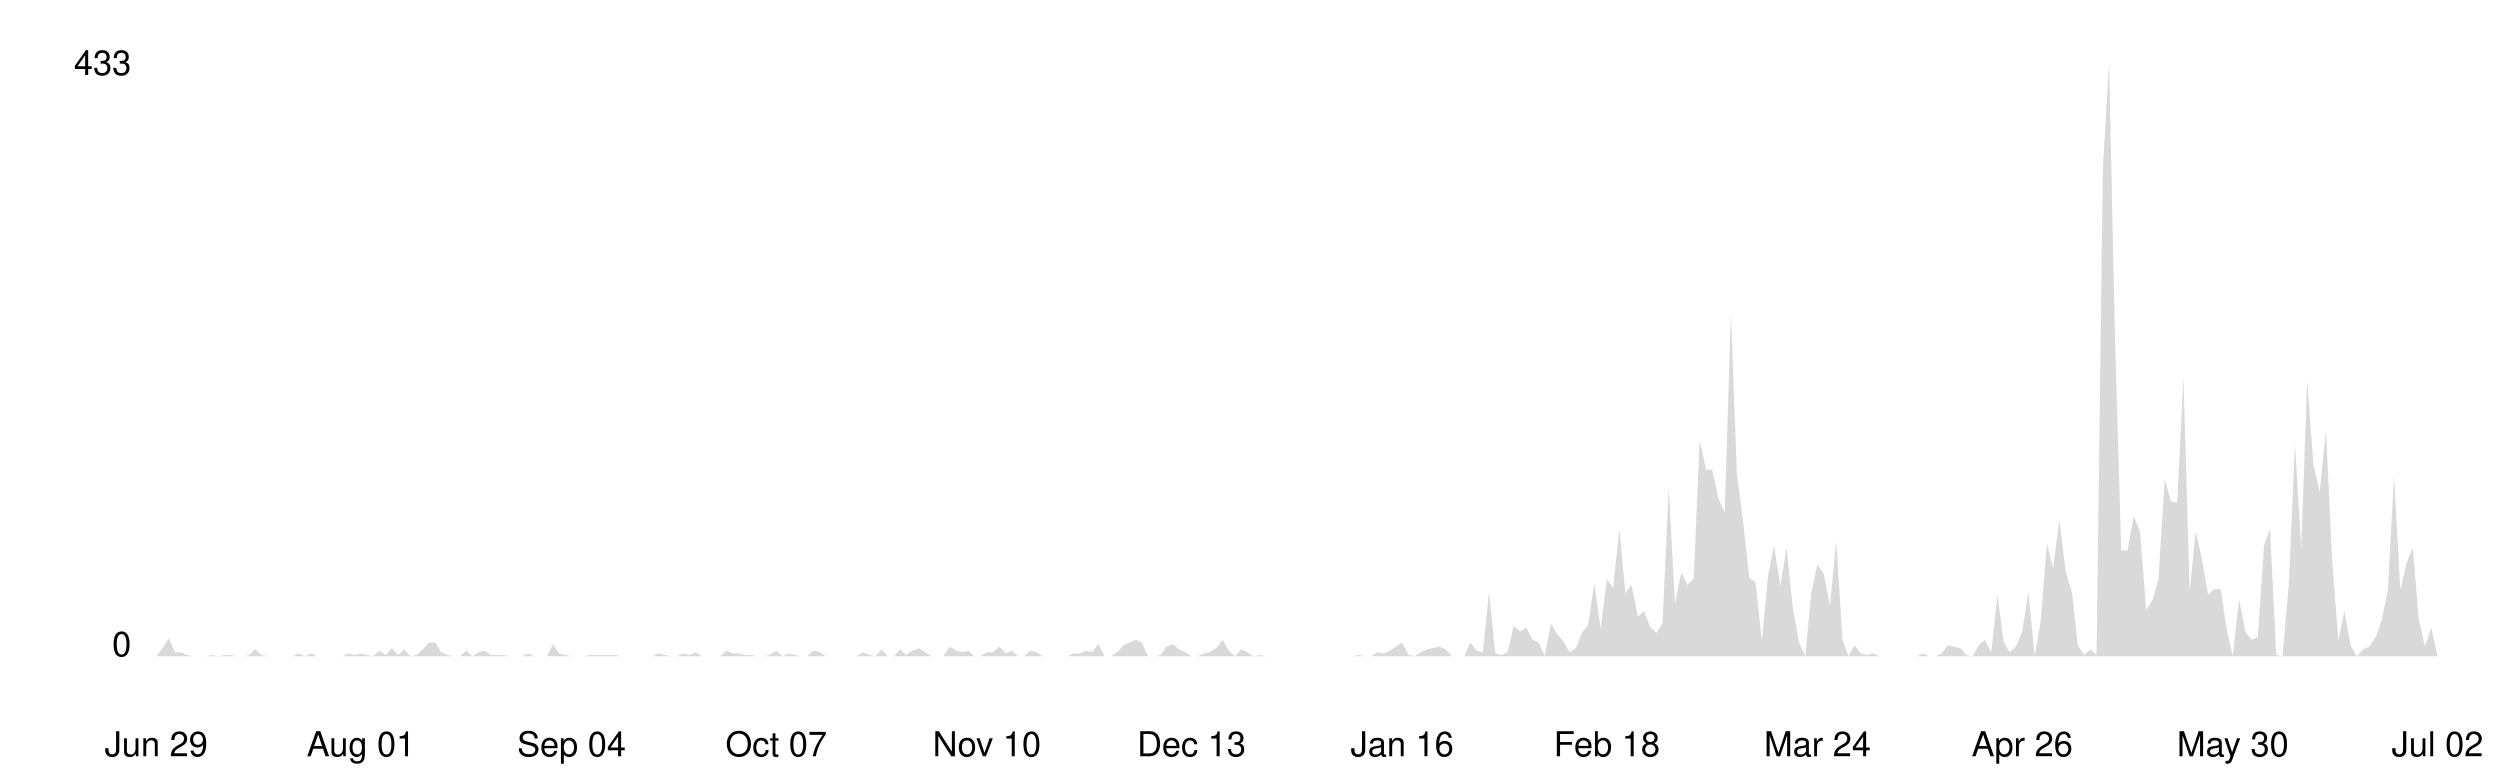
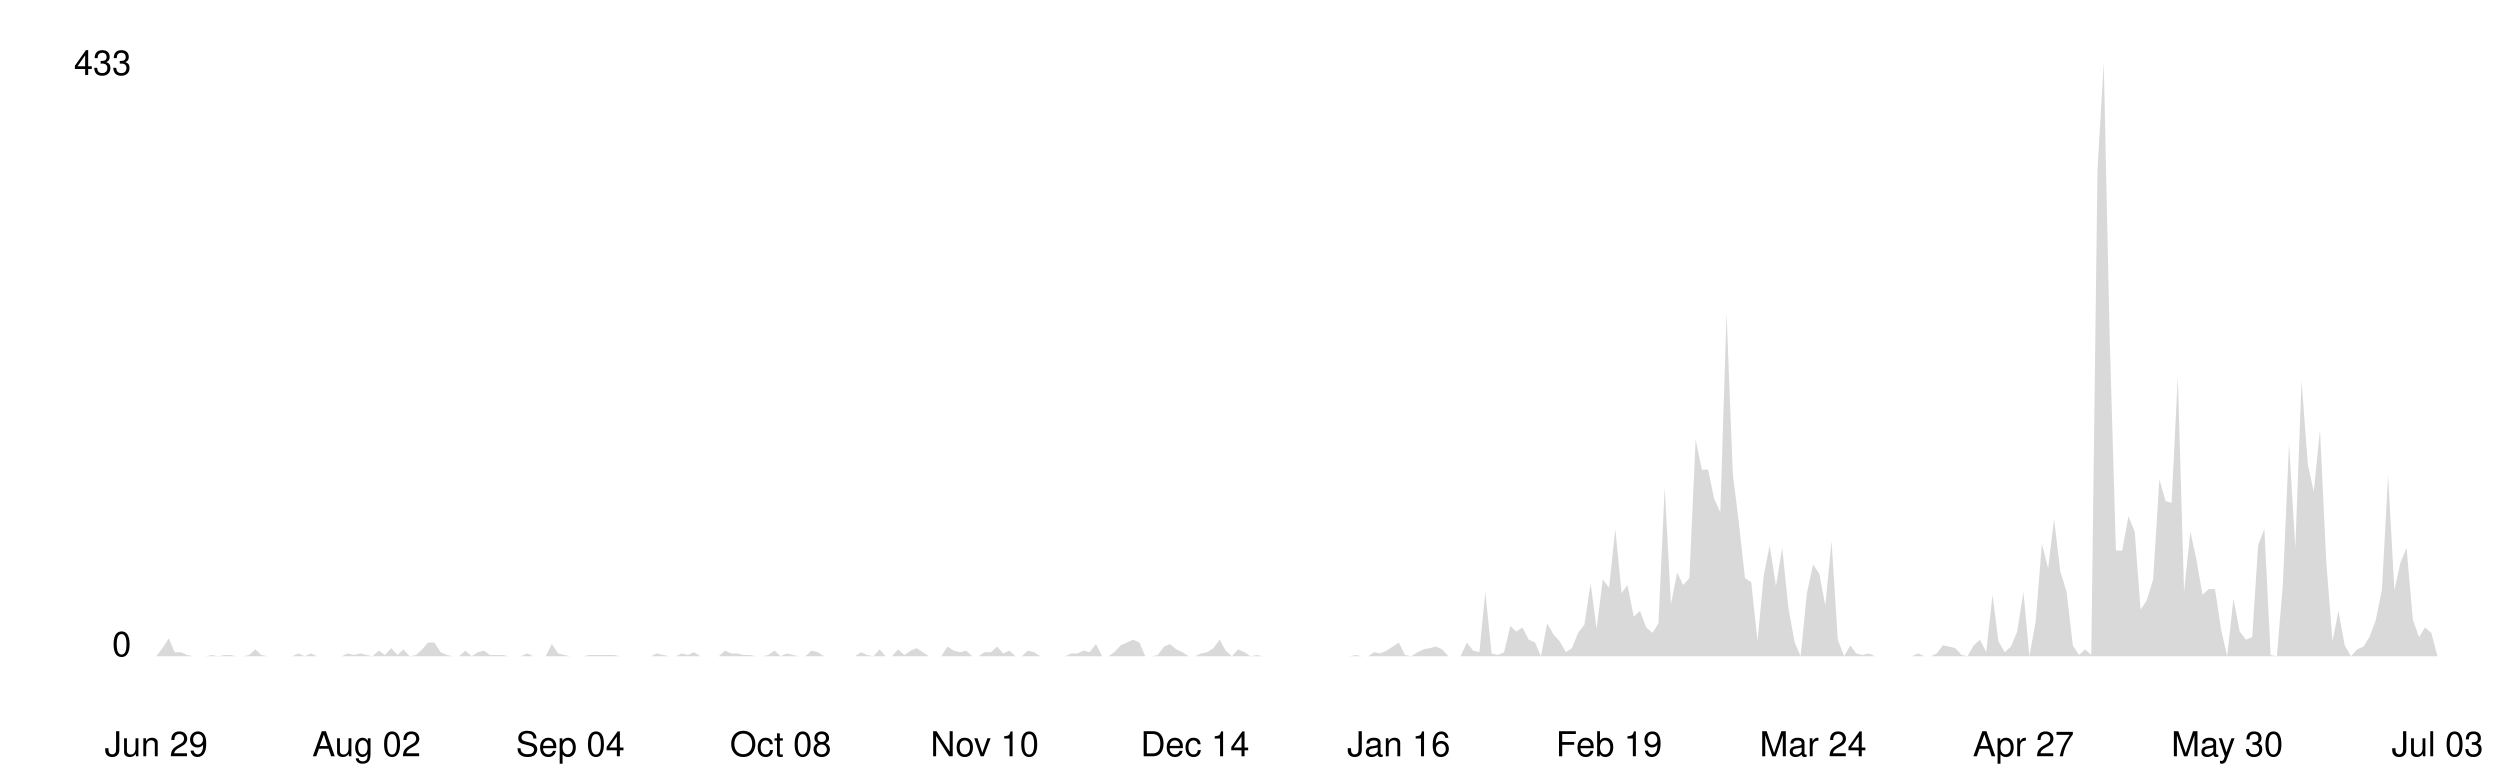
<svg xmlns="http://www.w3.org/2000/svg" viewBox="0 0 800 250" width="100%">
  <style>
    .line { fill: none; stroke-width: 2; stroke-linecap: round; stroke-linejoin: round; }
    .area { opacity: 0.15; }
    .axis-label { font-family: -apple-system, BlinkMacSystemFont, 'Segoe UI', Helvetica, Arial, sans-serif; font-size: 11px; }
    .axis-line { stroke-width: 1; }

    @media (prefers-color-scheme: dark) {
      .line { stroke: #58a6ff; }
      .area { fill: #58a6ff; }
      .axis-label { fill: #8b949e; }
      .axis-line { stroke: #30363d; }
    }
    @media (prefers-color-scheme: light) {
      .line { stroke: #0969da; }
      .area { fill: #0969da; }
      .axis-label { fill: #57606a; }
      .axis-line { stroke: #d0d7de; }
    }
  </style>
  <line class="axis-line" x1="50" y1="20" x2="50" y2="210" />
  <line class="axis-line" x1="50" y1="210" x2="780" y2="210" />
-   <polygon class="area" points="50.0,210.0 52.0,207.4 54.0,204.3 56.0,208.7 57.9,208.7 59.9,209.6 61.9,210.0 63.9,210.0 65.9,210.0 67.9,209.6 69.8,210.0 71.8,209.6 73.8,209.6 75.8,210.0 77.8,210.0 79.8,209.6 81.7,207.8 83.7,209.6 85.7,210.0 87.7,210.0 89.7,210.0 91.7,210.0 93.6,210.0 95.6,209.1 97.6,210.0 99.6,209.1 101.6,210.0 103.6,210.0 105.5,210.0 107.5,210.0 109.5,210.0 111.5,209.1 113.5,209.6 115.5,209.1 117.4,209.6 119.4,210.0 121.4,208.2 123.4,209.6 125.4,207.4 127.4,209.6 129.3,207.8 131.3,210.0 133.3,209.6 135.3,207.8 137.3,205.6 139.3,205.6 141.2,208.7 143.2,209.6 145.2,210.0 147.2,210.0 149.2,208.2 151.2,210.0 153.2,208.7 155.1,208.2 157.1,209.6 159.1,209.6 161.1,209.6 163.1,210.0 165.1,210.0 167.0,210.0 169.0,209.1 171.0,210.0 173.0,210.0 175.0,210.0 177.0,206.1 178.9,209.1 180.9,209.6 182.9,210.0 184.9,210.0 186.9,210.0 188.9,209.6 190.8,209.6 192.8,209.6 194.8,209.6 196.8,209.6 198.8,210.0 200.8,210.0 202.7,210.0 204.7,210.0 206.7,210.0 208.7,210.0 210.7,209.1 212.7,209.6 214.6,210.0 216.6,210.0 218.6,209.1 220.6,209.6 222.6,208.7 224.6,210.0 226.5,210.0 228.5,210.0 230.5,210.0 232.5,208.2 234.5,209.1 236.5,209.1 238.5,209.6 240.4,209.6 242.4,210.0 244.4,210.0 246.4,209.6 248.4,208.2 250.4,210.0 252.3,209.1 254.3,209.6 256.3,210.0 258.3,210.0 260.3,208.2 262.3,208.7 264.2,210.0 266.2,210.0 268.2,210.0 270.2,210.0 272.2,210.0 274.2,210.0 276.1,208.7 278.1,209.6 280.1,210.0 282.1,207.8 284.1,210.0 286.1,210.0 288.0,207.8 290.0,209.6 292.0,208.2 294.0,207.4 296.0,208.7 298.0,210.0 299.9,210.0 301.9,210.0 303.9,206.9 305.9,208.2 307.9,208.7 309.9,208.2 311.8,210.0 313.8,210.0 315.8,208.7 317.8,208.7 319.8,206.9 321.8,209.1 323.8,208.2 325.7,210.0 327.7,210.0 329.7,208.2 331.7,208.7 333.7,210.0 335.7,210.0 337.6,210.0 339.6,210.0 341.6,210.0 343.6,209.1 345.6,209.1 347.6,208.2 349.5,208.7 351.5,206.1 353.5,210.0 355.5,210.0 357.5,208.7 359.5,206.5 361.4,205.6 363.4,204.7 365.4,205.6 367.4,210.0 369.4,210.0 371.4,209.6 373.3,206.9 375.3,206.1 377.3,207.8 379.3,208.7 381.3,210.0 383.3,210.0 385.2,209.1 387.2,208.7 389.2,207.4 391.2,204.7 393.2,208.2 395.2,210.0 397.1,207.8 399.1,208.7 401.1,210.0 403.1,209.6 405.1,210.0 407.1,210.0 409.0,210.0 411.0,210.0 413.0,210.0 415.0,210.0 417.0,210.0 419.0,210.0 421.0,210.0 422.9,210.0 424.9,210.0 426.9,210.0 428.9,210.0 430.9,210.0 432.9,210.0 434.8,209.6 436.8,210.0 438.8,210.0 440.8,208.7 442.8,209.1 444.8,208.2 446.7,206.9 448.7,205.6 450.7,209.6 452.7,210.0 454.7,208.7 456.7,207.8 458.6,207.4 460.6,206.9 462.6,207.8 464.6,210.0 466.6,210.0 468.6,210.0 470.5,205.6 472.5,208.2 474.5,208.7 476.5,189.4 478.5,209.1 480.5,209.6 482.4,208.7 484.4,200.3 486.4,202.1 488.4,200.8 490.4,204.7 492.4,205.6 494.3,210.0 496.3,199.5 498.3,203.0 500.3,205.2 502.3,208.7 504.3,207.4 506.2,202.5 508.2,199.9 510.2,186.7 512.2,201.2 514.2,185.4 516.2,188.1 518.2,169.2 520.1,189.8 522.1,187.2 524.1,197.3 526.1,195.5 528.1,200.8 530.1,202.5 532.0,199.5 534.0,156.0 536.0,193.3 538.0,183.2 540.0,187.2 542.0,185.0 543.9,140.7 545.9,150.3 547.9,150.3 549.9,159.5 551.9,163.9 553.9,100.3 555.8,151.6 557.8,167.0 559.8,185.0 561.8,186.3 563.8,205.2 565.8,184.1 567.7,174.5 569.7,187.6 571.7,175.3 573.7,194.6 575.7,205.6 577.7,210.0 579.6,189.8 581.6,180.6 583.6,183.7 585.6,193.8 587.6,173.1 589.6,204.7 591.5,210.0 593.5,206.5 595.5,209.1 597.5,209.6 599.5,209.1 601.5,210.0 603.5,210.0 605.4,210.0 607.4,210.0 609.4,210.0 611.4,210.0 613.4,210.0 615.4,209.1 617.3,210.0 619.3,210.0 621.3,209.1 623.3,206.5 625.3,206.9 627.3,207.4 629.2,209.6 631.2,210.0 633.2,206.5 635.2,204.7 637.2,208.7 639.2,190.3 641.1,205.2 643.1,208.7 645.1,206.9 647.1,202.1 649.1,189.4 651.1,210.0 653.0,199.0 655.0,174.0 657.0,181.9 659.0,166.1 661.0,182.8 663.0,189.4 664.9,206.5 666.9,209.6 668.9,207.8 670.9,209.6 672.9,54.2 674.9,20.0 676.8,108.2 678.8,176.2 680.8,176.2 682.8,165.2 684.8,170.1 686.8,195.1 688.8,192.0 690.7,185.4 692.7,153.4 694.7,160.4 696.7,160.9 698.7,120.5 700.7,189.4 702.6,170.1 704.6,178.8 706.6,190.3 708.6,188.5 710.6,188.5 712.6,201.7 714.5,210.0 716.5,191.6 718.5,202.1 720.5,204.7 722.5,203.9 724.5,174.5 726.4,169.2 728.4,209.6 730.4,210.0 732.4,187.2 734.4,142.0 736.4,175.3 738.3,121.8 740.3,148.6 742.3,157.3 744.3,137.6 746.3,179.7 748.3,205.2 750.2,195.5 752.2,206.5 754.2,210.0 756.2,207.8 758.2,206.9 760.2,203.9 762.1,198.6 764.1,188.9 766.1,152.1 768.1,188.9 770.1,180.2 772.1,175.3 774.0,198.2 776.0,206.9 778.0,200.8 780.0,210.0 780.0,210.0 50.0,210.0" />
-   <polyline class="line" points="50.0,210.0 52.0,207.4 54.0,204.3 56.0,208.7 57.9,208.7 59.9,209.6 61.9,210.0 63.9,210.0 65.9,210.0 67.9,209.6 69.8,210.0 71.8,209.6 73.8,209.6 75.8,210.0 77.8,210.0 79.8,209.6 81.7,207.8 83.7,209.6 85.7,210.0 87.7,210.0 89.7,210.0 91.7,210.0 93.6,210.0 95.6,209.1 97.6,210.0 99.6,209.1 101.6,210.0 103.6,210.0 105.5,210.0 107.5,210.0 109.5,210.0 111.5,209.1 113.5,209.6 115.5,209.1 117.4,209.6 119.4,210.0 121.4,208.2 123.4,209.6 125.4,207.4 127.4,209.6 129.3,207.8 131.3,210.0 133.3,209.6 135.3,207.8 137.3,205.6 139.3,205.6 141.2,208.7 143.2,209.6 145.2,210.0 147.2,210.0 149.2,208.2 151.2,210.0 153.2,208.7 155.1,208.2 157.1,209.6 159.1,209.6 161.1,209.6 163.1,210.0 165.1,210.0 167.0,210.0 169.0,209.1 171.0,210.0 173.0,210.0 175.0,210.0 177.0,206.1 178.9,209.1 180.9,209.6 182.9,210.0 184.9,210.0 186.9,210.0 188.9,209.6 190.8,209.6 192.8,209.6 194.8,209.6 196.8,209.6 198.8,210.0 200.8,210.0 202.7,210.0 204.7,210.0 206.7,210.0 208.7,210.0 210.7,209.1 212.7,209.6 214.6,210.0 216.6,210.0 218.6,209.1 220.6,209.6 222.6,208.7 224.6,210.0 226.5,210.0 228.5,210.0 230.5,210.0 232.5,208.2 234.5,209.1 236.5,209.1 238.5,209.6 240.4,209.6 242.4,210.0 244.4,210.0 246.4,209.6 248.4,208.2 250.4,210.0 252.3,209.1 254.3,209.6 256.3,210.0 258.3,210.0 260.3,208.2 262.3,208.7 264.2,210.0 266.2,210.0 268.2,210.0 270.2,210.0 272.2,210.0 274.2,210.0 276.1,208.7 278.1,209.6 280.1,210.0 282.1,207.8 284.1,210.0 286.1,210.0 288.0,207.8 290.0,209.6 292.0,208.2 294.0,207.4 296.0,208.7 298.0,210.0 299.9,210.0 301.9,210.0 303.9,206.9 305.9,208.2 307.9,208.7 309.9,208.2 311.8,210.0 313.8,210.0 315.8,208.7 317.8,208.7 319.8,206.9 321.8,209.1 323.8,208.2 325.7,210.0 327.7,210.0 329.7,208.2 331.7,208.7 333.7,210.0 335.7,210.0 337.6,210.0 339.6,210.0 341.6,210.0 343.6,209.1 345.6,209.1 347.6,208.2 349.5,208.7 351.5,206.1 353.5,210.0 355.5,210.0 357.5,208.7 359.5,206.5 361.4,205.6 363.4,204.7 365.4,205.6 367.4,210.0 369.4,210.0 371.4,209.6 373.3,206.9 375.3,206.1 377.3,207.8 379.3,208.7 381.3,210.0 383.3,210.0 385.2,209.1 387.2,208.7 389.2,207.4 391.2,204.7 393.2,208.2 395.2,210.0 397.1,207.8 399.1,208.7 401.1,210.0 403.1,209.6 405.1,210.0 407.1,210.0 409.0,210.0 411.0,210.0 413.0,210.0 415.0,210.0 417.0,210.0 419.0,210.0 421.0,210.0 422.9,210.0 424.9,210.0 426.9,210.0 428.9,210.0 430.9,210.0 432.9,210.0 434.8,209.6 436.8,210.0 438.8,210.0 440.8,208.7 442.8,209.1 444.8,208.2 446.7,206.9 448.7,205.6 450.7,209.6 452.7,210.0 454.7,208.7 456.7,207.8 458.6,207.4 460.6,206.9 462.6,207.8 464.6,210.0 466.6,210.0 468.6,210.0 470.5,205.6 472.5,208.2 474.5,208.7 476.5,189.4 478.5,209.1 480.5,209.6 482.4,208.7 484.4,200.3 486.4,202.1 488.4,200.8 490.4,204.7 492.4,205.6 494.3,210.0 496.3,199.5 498.3,203.0 500.3,205.2 502.3,208.7 504.3,207.4 506.2,202.5 508.2,199.9 510.2,186.7 512.2,201.2 514.2,185.4 516.2,188.1 518.2,169.2 520.1,189.8 522.1,187.2 524.1,197.3 526.1,195.5 528.1,200.8 530.1,202.5 532.0,199.5 534.0,156.0 536.0,193.3 538.0,183.2 540.0,187.2 542.0,185.0 543.9,140.7 545.9,150.3 547.9,150.3 549.9,159.5 551.9,163.9 553.9,100.3 555.8,151.6 557.8,167.0 559.8,185.0 561.8,186.3 563.8,205.2 565.8,184.1 567.7,174.5 569.7,187.6 571.7,175.3 573.7,194.6 575.7,205.6 577.7,210.0 579.6,189.8 581.6,180.6 583.6,183.7 585.6,193.8 587.6,173.1 589.6,204.7 591.5,210.0 593.5,206.5 595.5,209.1 597.5,209.6 599.5,209.1 601.5,210.0 603.5,210.0 605.4,210.0 607.4,210.0 609.4,210.0 611.4,210.0 613.4,210.0 615.4,209.1 617.3,210.0 619.3,210.0 621.3,209.1 623.3,206.5 625.3,206.9 627.3,207.4 629.2,209.6 631.2,210.0 633.2,206.5 635.2,204.7 637.2,208.7 639.2,190.3 641.1,205.2 643.1,208.7 645.1,206.9 647.1,202.1 649.1,189.4 651.1,210.0 653.0,199.0 655.0,174.0 657.0,181.9 659.0,166.1 661.0,182.8 663.0,189.4 664.9,206.5 666.9,209.6 668.9,207.8 670.9,209.6 672.9,54.2 674.9,20.0 676.8,108.2 678.8,176.2 680.8,176.2 682.8,165.2 684.8,170.1 686.8,195.1 688.8,192.0 690.7,185.4 692.7,153.4 694.7,160.4 696.7,160.9 698.7,120.5 700.7,189.4 702.6,170.1 704.6,178.8 706.6,190.3 708.6,188.5 710.6,188.5 712.6,201.7 714.5,210.0 716.5,191.6 718.5,202.1 720.5,204.7 722.5,203.9 724.5,174.5 726.4,169.2 728.4,209.6 730.4,210.0 732.4,187.2 734.4,142.0 736.4,175.3 738.3,121.8 740.3,148.6 742.3,157.3 744.3,137.6 746.3,179.7 748.3,205.2 750.2,195.5 752.2,206.5 754.2,210.0 756.2,207.8 758.2,206.9 760.2,203.9 762.1,198.6 764.1,188.9 766.1,152.1 768.1,188.9 770.1,180.2 772.1,175.3 774.0,198.2 776.0,206.9 778.0,200.8 780.0,210.0" />
+   <polygon class="area" points="50.0,210.0 52.0,207.4 54.0,204.3 55.9,208.7 57.9,208.7 59.9,209.6 61.9,210.0 63.8,210.0 65.8,210.0 67.8,209.6 69.8,210.0 71.8,209.6 73.7,209.6 75.7,210.0 77.7,210.0 79.7,209.6 81.7,207.8 83.6,209.6 85.6,210.0 87.6,210.0 89.6,210.0 91.5,210.0 93.5,210.0 95.5,209.1 97.5,210.0 99.5,209.1 101.4,210.0 103.4,210.0 105.4,210.0 107.4,210.0 109.3,210.0 111.3,209.1 113.3,209.6 115.3,209.1 117.3,209.6 119.2,210.0 121.2,208.2 123.2,209.6 125.2,207.4 127.2,209.6 129.1,207.8 131.1,210.0 133.1,209.6 135.1,207.8 137.0,205.6 139.0,205.6 141.0,208.7 143.0,209.6 145.0,210.0 146.9,210.0 148.9,208.2 150.9,210.0 152.9,208.7 154.9,208.2 156.8,209.6 158.8,209.6 160.8,209.6 162.8,210.0 164.7,210.0 166.7,210.0 168.7,209.1 170.7,210.0 172.7,210.0 174.6,210.0 176.6,206.1 178.6,209.1 180.6,209.6 182.5,210.0 184.5,210.0 186.5,210.0 188.5,209.6 190.5,209.6 192.4,209.6 194.4,209.6 196.4,209.6 198.4,210.0 200.4,210.0 202.3,210.0 204.3,210.0 206.3,210.0 208.3,210.0 210.2,209.1 212.2,209.6 214.2,210.0 216.2,210.0 218.2,209.1 220.1,209.6 222.1,208.7 224.1,210.0 226.1,210.0 228.0,210.0 230.0,210.0 232.0,208.2 234.0,209.1 236.0,209.1 237.9,209.6 239.9,209.6 241.9,210.0 243.9,210.0 245.9,209.6 247.8,208.2 249.8,210.0 251.8,209.1 253.8,209.6 255.7,210.0 257.7,210.0 259.7,208.2 261.7,208.7 263.7,210.0 265.6,210.0 267.6,210.0 269.6,210.0 271.6,210.0 273.6,210.0 275.5,208.7 277.5,209.6 279.5,210.0 281.5,207.8 283.4,210.0 285.4,210.0 287.4,207.8 289.4,209.6 291.4,208.2 293.3,207.4 295.3,208.7 297.3,210.0 299.3,210.0 301.2,210.0 303.2,206.9 305.2,208.2 307.2,208.7 309.2,208.2 311.1,210.0 313.1,210.0 315.1,208.7 317.1,208.7 319.1,206.9 321.0,209.1 323.0,208.2 325.0,210.0 327.0,210.0 328.9,208.2 330.9,208.7 332.9,210.0 334.9,210.0 336.9,210.0 338.8,210.0 340.8,210.0 342.8,209.1 344.8,209.1 346.7,208.2 348.7,208.7 350.7,206.1 352.7,210.0 354.7,210.0 356.6,208.7 358.6,206.5 360.6,205.6 362.6,204.7 364.6,205.6 366.5,210.0 368.5,210.0 370.5,209.6 372.5,206.9 374.4,206.1 376.4,207.8 378.4,208.7 380.4,210.0 382.4,210.0 384.3,209.1 386.3,208.7 388.3,207.4 390.3,204.7 392.2,208.2 394.2,210.0 396.2,207.8 398.2,208.7 400.2,210.0 402.1,209.6 404.1,210.0 406.1,210.0 408.1,210.0 410.1,210.0 412.0,210.0 414.0,210.0 416.0,210.0 418.0,210.0 419.9,210.0 421.9,210.0 423.9,210.0 425.9,210.0 427.9,210.0 429.8,210.0 431.8,210.0 433.8,209.6 435.8,210.0 437.8,210.0 439.7,208.7 441.7,209.1 443.7,208.2 445.7,206.9 447.6,205.6 449.6,209.6 451.6,210.0 453.6,208.7 455.6,207.8 457.5,207.4 459.5,206.9 461.5,207.8 463.5,210.0 465.4,210.0 467.4,210.0 469.4,205.6 471.4,208.2 473.4,208.7 475.3,189.4 477.3,209.1 479.3,209.6 481.3,208.7 483.3,200.3 485.2,202.1 487.2,200.8 489.2,204.7 491.2,205.6 493.1,210.0 495.1,199.5 497.1,203.0 499.1,205.2 501.1,208.7 503.0,207.4 505.0,202.5 507.0,199.9 509.0,186.7 510.9,201.2 512.9,185.4 514.9,188.1 516.9,169.2 518.9,189.8 520.8,187.2 522.8,197.3 524.8,195.5 526.8,200.8 528.8,202.5 530.7,199.5 532.7,156.0 534.7,193.3 536.7,183.2 538.6,187.2 540.6,185.0 542.6,140.7 544.6,150.3 546.6,150.3 548.5,159.5 550.5,163.9 552.5,100.3 554.5,151.6 556.4,167.0 558.4,185.0 560.4,186.3 562.4,205.2 564.4,184.1 566.3,174.5 568.3,187.6 570.3,175.3 572.3,194.6 574.3,205.6 576.2,210.0 578.2,189.8 580.2,180.6 582.2,183.7 584.1,193.8 586.1,173.1 588.1,204.7 590.1,210.0 592.1,206.5 594.0,209.1 596.0,209.6 598.0,209.1 600.0,210.0 602.0,210.0 603.9,210.0 605.9,210.0 607.9,210.0 609.9,210.0 611.8,210.0 613.8,209.1 615.8,210.0 617.8,210.0 619.8,209.1 621.7,206.5 623.7,206.9 625.7,207.4 627.7,209.6 629.6,210.0 631.6,206.5 633.6,204.7 635.6,208.7 637.6,190.3 639.5,205.2 641.5,208.7 643.5,206.9 645.5,202.1 647.5,189.4 649.4,210.0 651.4,199.0 653.4,174.0 655.4,181.9 657.3,166.1 659.3,182.8 661.3,189.4 663.3,206.5 665.3,209.6 667.2,207.8 669.2,209.6 671.2,54.2 673.2,20.0 675.1,108.2 677.1,176.2 679.1,176.2 681.1,165.2 683.1,170.1 685.0,195.1 687.0,192.0 689.0,185.4 691.0,153.4 693.0,160.4 694.9,160.9 696.9,120.5 698.9,189.4 700.9,170.1 702.8,178.8 704.8,190.3 706.8,188.5 708.8,188.5 710.8,201.7 712.7,210.0 714.7,191.6 716.7,202.1 718.7,204.7 720.7,203.9 722.6,174.5 724.6,169.2 726.6,209.6 728.6,210.0 730.5,187.2 732.5,142.0 734.5,175.3 736.5,121.8 738.5,148.6 740.4,157.3 742.4,137.6 744.4,179.7 746.4,205.2 748.3,195.5 750.3,206.5 752.3,210.0 754.3,207.8 756.3,206.9 758.2,203.9 760.2,198.6 762.2,188.9 764.2,152.1 766.2,188.9 768.1,180.2 770.1,175.3 772.1,198.2 774.1,203.9 776.0,200.8 778.0,202.5 780.0,210.0 780.0,210.0 50.0,210.0" />
+   <polyline class="line" points="50.0,210.0 52.0,207.4 54.0,204.3 55.9,208.7 57.9,208.7 59.9,209.6 61.9,210.0 63.8,210.0 65.8,210.0 67.8,209.6 69.8,210.0 71.8,209.6 73.7,209.6 75.7,210.0 77.7,210.0 79.7,209.6 81.7,207.8 83.6,209.6 85.6,210.0 87.6,210.0 89.6,210.0 91.5,210.0 93.5,210.0 95.5,209.1 97.5,210.0 99.5,209.1 101.4,210.0 103.4,210.0 105.4,210.0 107.4,210.0 109.3,210.0 111.3,209.1 113.3,209.6 115.3,209.1 117.3,209.6 119.2,210.0 121.2,208.2 123.2,209.6 125.2,207.4 127.2,209.6 129.1,207.8 131.1,210.0 133.1,209.6 135.1,207.8 137.0,205.6 139.0,205.6 141.0,208.7 143.0,209.6 145.0,210.0 146.9,210.0 148.9,208.2 150.9,210.0 152.9,208.7 154.9,208.2 156.8,209.6 158.8,209.6 160.8,209.6 162.8,210.0 164.7,210.0 166.7,210.0 168.7,209.1 170.7,210.0 172.7,210.0 174.6,210.0 176.6,206.1 178.6,209.1 180.6,209.6 182.5,210.0 184.5,210.0 186.5,210.0 188.5,209.6 190.5,209.6 192.4,209.6 194.4,209.6 196.4,209.6 198.4,210.0 200.4,210.0 202.3,210.0 204.3,210.0 206.3,210.0 208.3,210.0 210.2,209.1 212.2,209.6 214.2,210.0 216.2,210.0 218.2,209.1 220.1,209.6 222.1,208.7 224.1,210.0 226.1,210.0 228.0,210.0 230.0,210.0 232.0,208.2 234.0,209.1 236.0,209.1 237.9,209.6 239.9,209.6 241.9,210.0 243.9,210.0 245.9,209.6 247.8,208.2 249.8,210.0 251.8,209.1 253.8,209.6 255.7,210.0 257.7,210.0 259.7,208.2 261.7,208.7 263.7,210.0 265.6,210.0 267.6,210.0 269.6,210.0 271.6,210.0 273.6,210.0 275.5,208.7 277.5,209.6 279.5,210.0 281.5,207.8 283.4,210.0 285.4,210.0 287.4,207.8 289.4,209.6 291.4,208.2 293.3,207.4 295.3,208.7 297.3,210.0 299.3,210.0 301.2,210.0 303.2,206.9 305.2,208.2 307.2,208.7 309.2,208.2 311.1,210.0 313.1,210.0 315.1,208.7 317.1,208.7 319.1,206.9 321.0,209.1 323.0,208.2 325.0,210.0 327.0,210.0 328.9,208.2 330.9,208.7 332.9,210.0 334.9,210.0 336.9,210.0 338.8,210.0 340.8,210.0 342.8,209.1 344.8,209.1 346.7,208.2 348.7,208.7 350.7,206.1 352.7,210.0 354.7,210.0 356.6,208.7 358.6,206.5 360.6,205.6 362.6,204.7 364.6,205.6 366.5,210.0 368.5,210.0 370.5,209.6 372.5,206.9 374.4,206.1 376.4,207.8 378.4,208.7 380.4,210.0 382.4,210.0 384.3,209.1 386.3,208.7 388.3,207.4 390.3,204.7 392.2,208.2 394.2,210.0 396.2,207.8 398.2,208.7 400.2,210.0 402.1,209.6 404.1,210.0 406.1,210.0 408.1,210.0 410.1,210.0 412.0,210.0 414.0,210.0 416.0,210.0 418.0,210.0 419.9,210.0 421.9,210.0 423.9,210.0 425.9,210.0 427.9,210.0 429.8,210.0 431.8,210.0 433.8,209.6 435.8,210.0 437.8,210.0 439.7,208.7 441.7,209.1 443.7,208.2 445.7,206.9 447.6,205.6 449.6,209.6 451.6,210.0 453.6,208.7 455.6,207.8 457.5,207.4 459.5,206.9 461.5,207.8 463.5,210.0 465.4,210.0 467.4,210.0 469.4,205.6 471.4,208.2 473.4,208.7 475.3,189.4 477.3,209.1 479.3,209.6 481.3,208.7 483.3,200.3 485.2,202.1 487.2,200.8 489.2,204.7 491.2,205.6 493.1,210.0 495.1,199.5 497.1,203.0 499.1,205.2 501.1,208.7 503.0,207.4 505.0,202.5 507.0,199.9 509.0,186.7 510.9,201.2 512.9,185.4 514.9,188.1 516.9,169.2 518.9,189.8 520.8,187.2 522.8,197.3 524.8,195.5 526.8,200.8 528.8,202.5 530.7,199.5 532.7,156.0 534.7,193.3 536.7,183.2 538.6,187.2 540.6,185.0 542.6,140.7 544.6,150.3 546.6,150.3 548.5,159.5 550.5,163.9 552.5,100.3 554.5,151.6 556.4,167.0 558.4,185.0 560.4,186.3 562.4,205.2 564.4,184.1 566.3,174.5 568.3,187.6 570.3,175.3 572.3,194.6 574.3,205.6 576.2,210.0 578.2,189.8 580.2,180.6 582.2,183.7 584.1,193.8 586.1,173.1 588.1,204.7 590.1,210.0 592.1,206.5 594.0,209.1 596.0,209.6 598.0,209.1 600.0,210.0 602.0,210.0 603.9,210.0 605.9,210.0 607.9,210.0 609.9,210.0 611.8,210.0 613.8,209.1 615.8,210.0 617.8,210.0 619.8,209.1 621.7,206.5 623.7,206.9 625.7,207.4 627.7,209.6 629.6,210.0 631.6,206.5 633.6,204.7 635.6,208.7 637.6,190.3 639.5,205.2 641.5,208.7 643.5,206.9 645.5,202.1 647.5,189.4 649.4,210.0 651.4,199.0 653.4,174.0 655.4,181.9 657.3,166.1 659.3,182.8 661.3,189.4 663.3,206.5 665.3,209.6 667.2,207.8 669.2,209.6 671.2,54.2 673.2,20.0 675.1,108.2 677.1,176.2 679.1,176.2 681.1,165.2 683.1,170.1 685.0,195.1 687.0,192.0 689.0,185.4 691.0,153.4 693.0,160.4 694.9,160.9 696.9,120.5 698.9,189.4 700.9,170.1 702.8,178.8 704.8,190.3 706.8,188.5 708.8,188.5 710.8,201.7 712.7,210.0 714.7,191.6 716.7,202.1 718.7,204.7 720.7,203.9 722.6,174.5 724.6,169.2 726.6,209.6 728.6,210.0 730.5,187.2 732.5,142.0 734.5,175.3 736.5,121.8 738.5,148.6 740.4,157.3 742.4,137.6 744.4,179.7 746.4,205.2 748.3,195.5 750.3,206.5 752.3,210.0 754.3,207.8 756.3,206.9 758.2,203.9 760.2,198.6 762.2,188.9 764.2,152.1 766.2,188.9 768.1,180.2 770.1,175.3 772.1,198.2 774.1,203.9 776.0,200.8 778.0,202.5 780.0,210.0" />
  <text x="42" y="210" text-anchor="end" class="axis-label">0</text>
  <text x="42" y="24" text-anchor="end" class="axis-label">433</text>
  <text x="50.0" y="242" text-anchor="middle" class="axis-label">Jun 29</text>
-   <text x="115.5" y="242" text-anchor="middle" class="axis-label">Aug 01</text>
-   <text x="182.9" y="242" text-anchor="middle" class="axis-label">Sep 04</text>
-   <text x="248.4" y="242" text-anchor="middle" class="axis-label">Oct 07</text>
-   <text x="315.8" y="242" text-anchor="middle" class="axis-label">Nov 10</text>
-   <text x="381.3" y="242" text-anchor="middle" class="axis-label">Dec 13</text>
-   <text x="448.7" y="242" text-anchor="middle" class="axis-label">Jan 16</text>
-   <text x="514.2" y="242" text-anchor="middle" class="axis-label">Feb 18</text>
-   <text x="581.6" y="242" text-anchor="middle" class="axis-label">Mar 24</text>
-   <text x="647.1" y="242" text-anchor="middle" class="axis-label">Apr 26</text>
-   <text x="714.5" y="242" text-anchor="middle" class="axis-label">May 30</text>
-   <text x="780.0" y="242" text-anchor="middle" class="axis-label">Jul 02</text>
+   <text x="117.3" y="242" text-anchor="middle" class="axis-label">Aug 02</text>
+   <text x="182.5" y="242" text-anchor="middle" class="axis-label">Sep 04</text>
+   <text x="249.8" y="242" text-anchor="middle" class="axis-label">Oct 08</text>
+   <text x="315.1" y="242" text-anchor="middle" class="axis-label">Nov 10</text>
+   <text x="382.4" y="242" text-anchor="middle" class="axis-label">Dec 14</text>
+   <text x="447.6" y="242" text-anchor="middle" class="axis-label">Jan 16</text>
+   <text x="514.9" y="242" text-anchor="middle" class="axis-label">Feb 19</text>
+   <text x="580.2" y="242" text-anchor="middle" class="axis-label">Mar 24</text>
+   <text x="647.5" y="242" text-anchor="middle" class="axis-label">Apr 27</text>
+   <text x="712.7" y="242" text-anchor="middle" class="axis-label">May 30</text>
+   <text x="780.0" y="242" text-anchor="middle" class="axis-label">Jul 03</text>
</svg>
